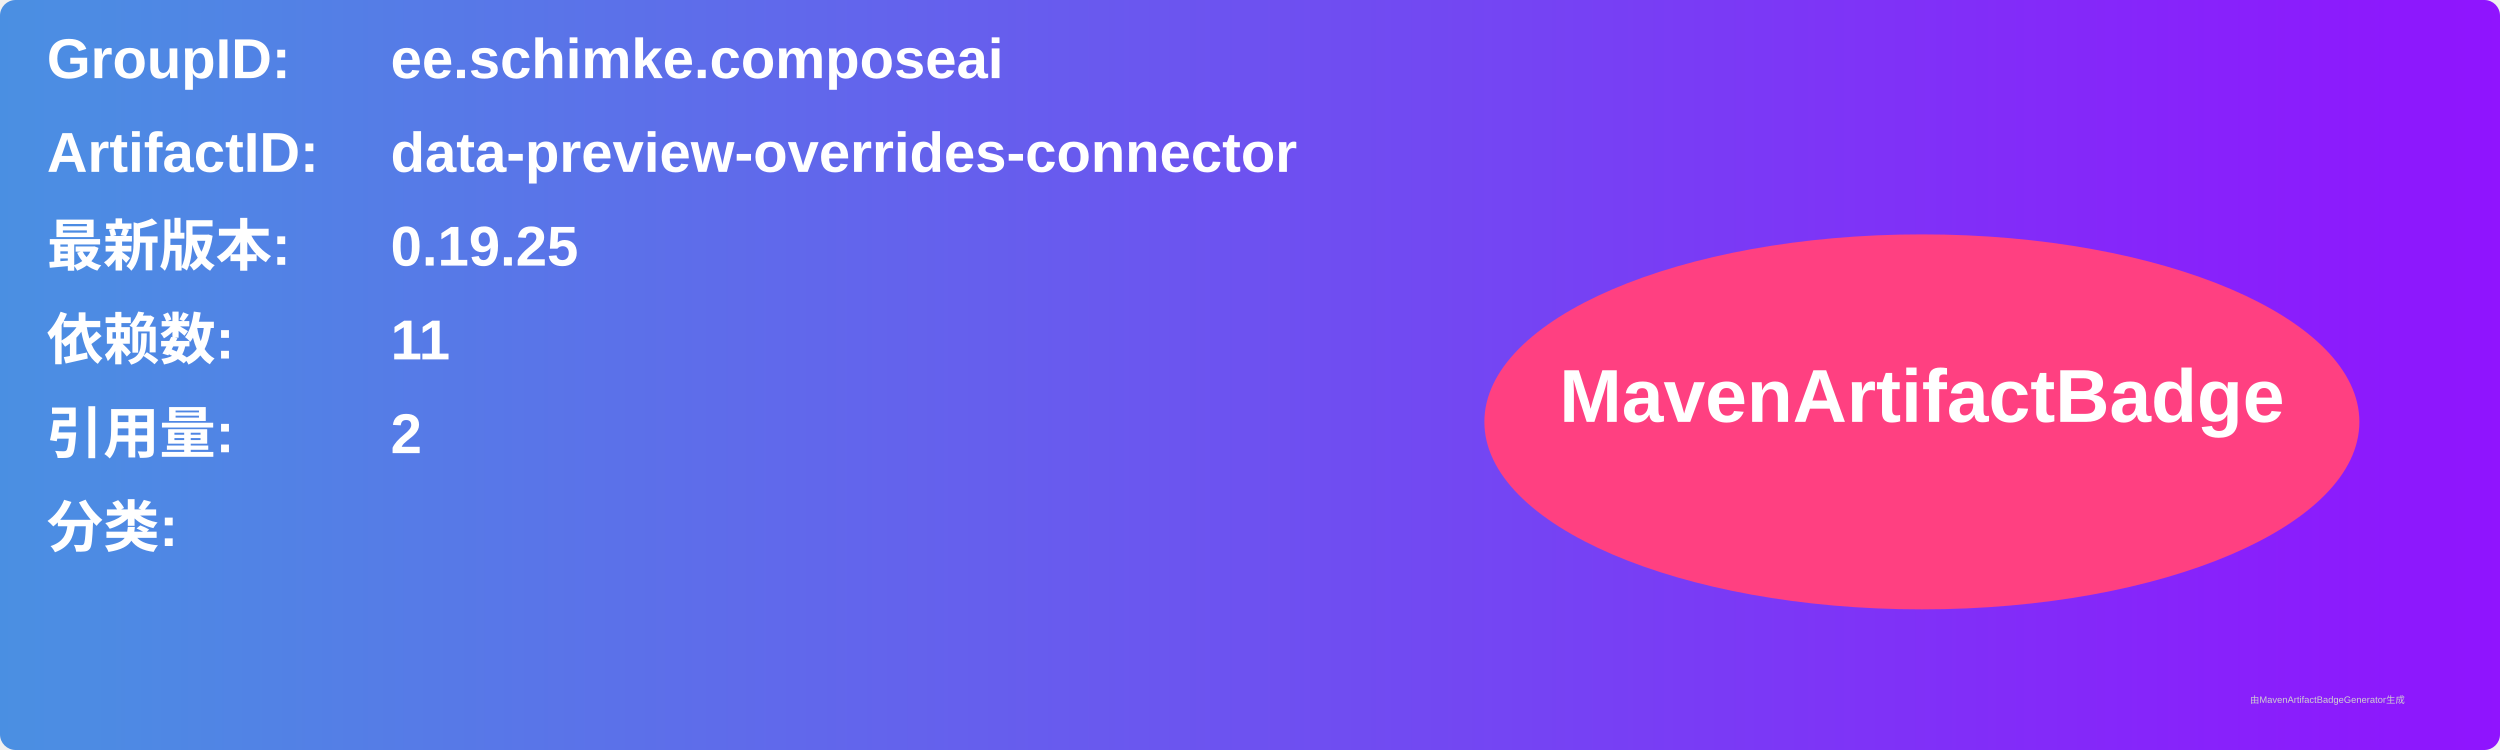
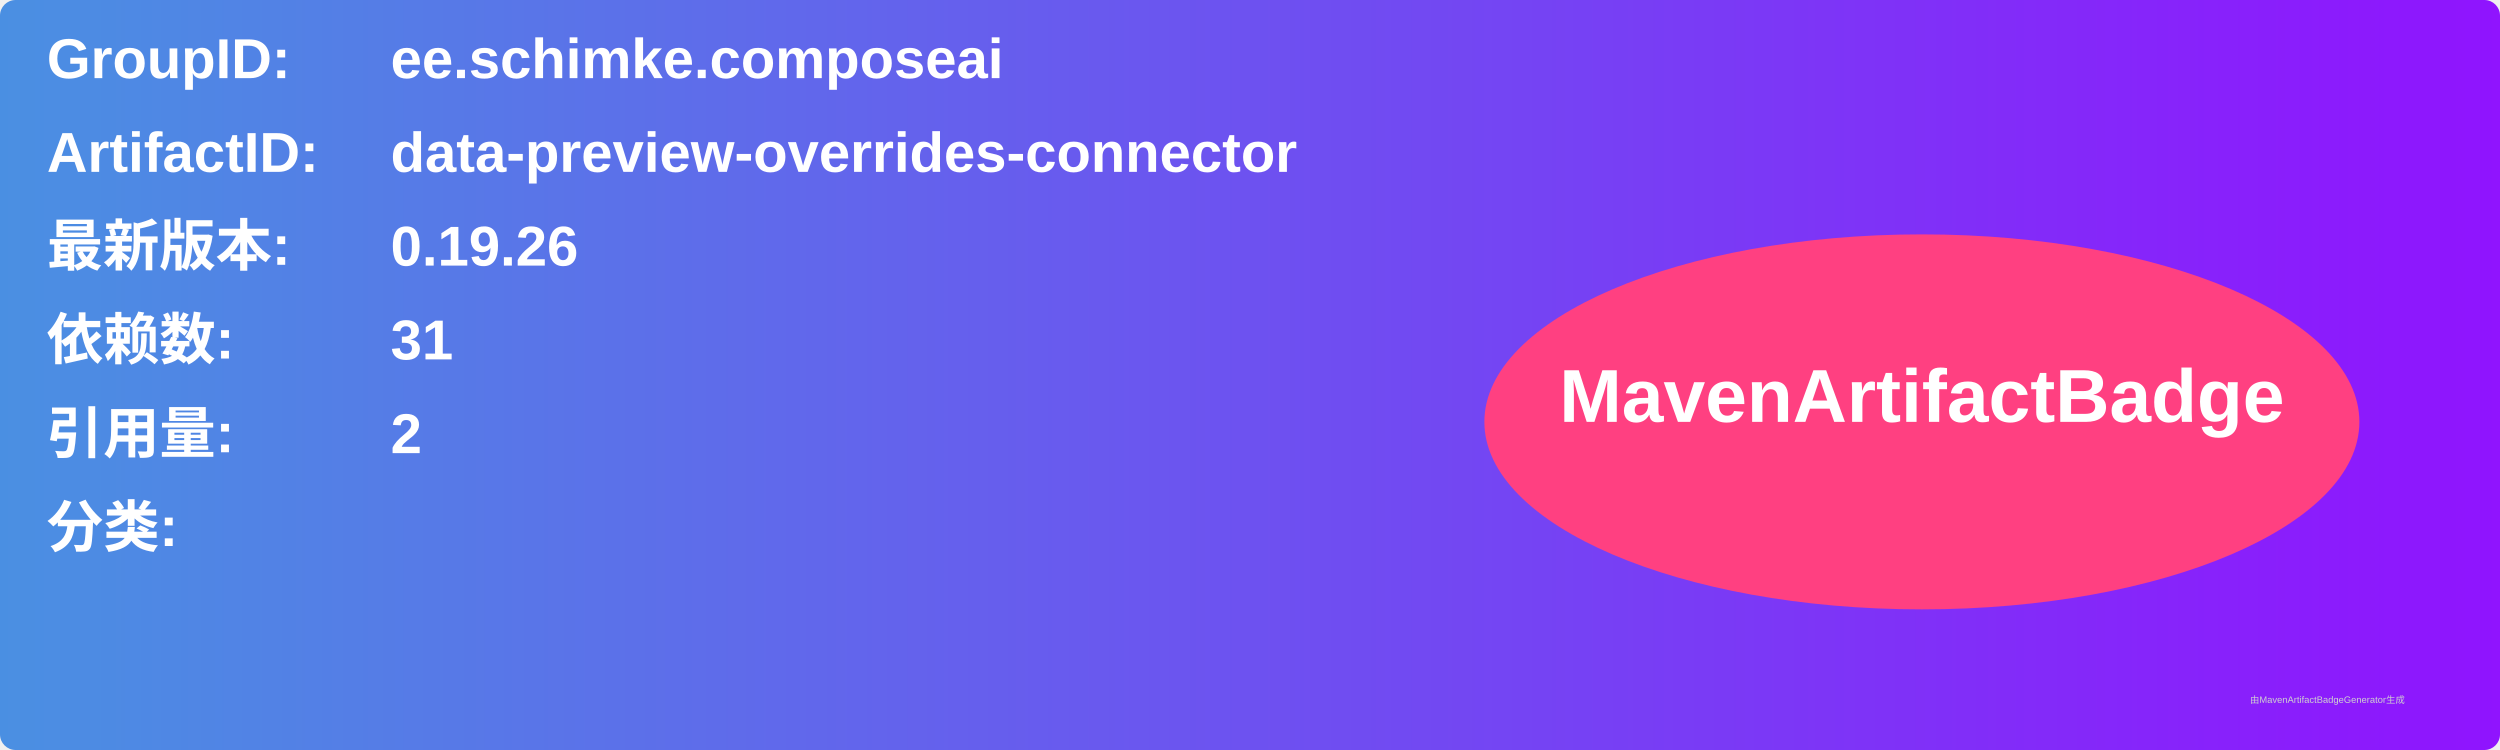
<svg xmlns="http://www.w3.org/2000/svg" width="800" height="240" viewBox="0 0 800 240">
  <linearGradient id="grad" x1="0%" y1="0%" x2="100%" y2="0%">
    <stop offset="0%" stop-color="#4a90e2" />
    <stop offset="100%" stop-color="#9013fe" />
  </linearGradient>
  <rect width="100%" height="100%" rx="5" ry="5" fill="url(#grad)" />
  <g transform="translate(15, 15)">
    <text x="0" y="10" font-family="Arial" font-size="18" fill="white" font-weight="bold" width="260">GroupID:</text>
    <text x="110" y="10" font-family="Arial" font-size="18" fill="white" font-weight="bold" width="460">ee.schimke.composeai</text>
    <text x="0" y="40" font-family="Arial" font-size="18" fill="white" font-weight="bold" width="260">ArtifactID:</text>
    <text x="110" y="40" font-family="Arial" font-size="18" fill="white" font-weight="bold" width="460">data-preview-overrides-connector</text>
    <text x="0" y="70" font-family="Arial" font-size="18" fill="white" font-weight="bold">最新版本:</text>
    <text x="110" y="70" font-family="Arial" font-size="18" fill="white" font-weight="bold">
-       <tspan font-weight="bold">0.19.25</tspan>
+       <tspan font-weight="bold">0.19.26</tspan>
    </text>
    <text x="0" y="100" font-family="Arial" font-size="18" fill="white" font-weight="bold">依赖数: </text>
    <text x="110" y="100" font-family="Arial" font-size="18" fill="white">
-       <tspan font-weight="bold">11</tspan>
+       <tspan font-weight="bold">31</tspan>
    </text>
    <text x="0" y="130" font-family="Arial" font-size="18" fill="white" font-weight="bold">引用量: </text>
    <text x="110" y="130" font-family="Arial" font-size="18" fill="white">
      <tspan font-weight="bold">2</tspan>
    </text>
    <text x="0" y="160" font-family="Arial" font-size="18" fill="white" font-weight="bold">分类:</text>
    <text x="10" y="190" font-family="Arial" font-size="10" fill="white">
      <tspan font-weight="bold" />
    </text>
    <ellipse cx="600" cy="120" rx="140" ry="60" fill="#ff4081" />
    <text x="600" y="120" text-anchor="middle" font-family="Arial" font-size="24" fill="white" font-weight="bold">MavenArtifactBadge</text>
  </g>
  <text x="720" y="225" font-family="Arial" font-size="3" fill="#d0d0d0">由MavenArtifactBadgeGenerator生成</text>
</svg>
